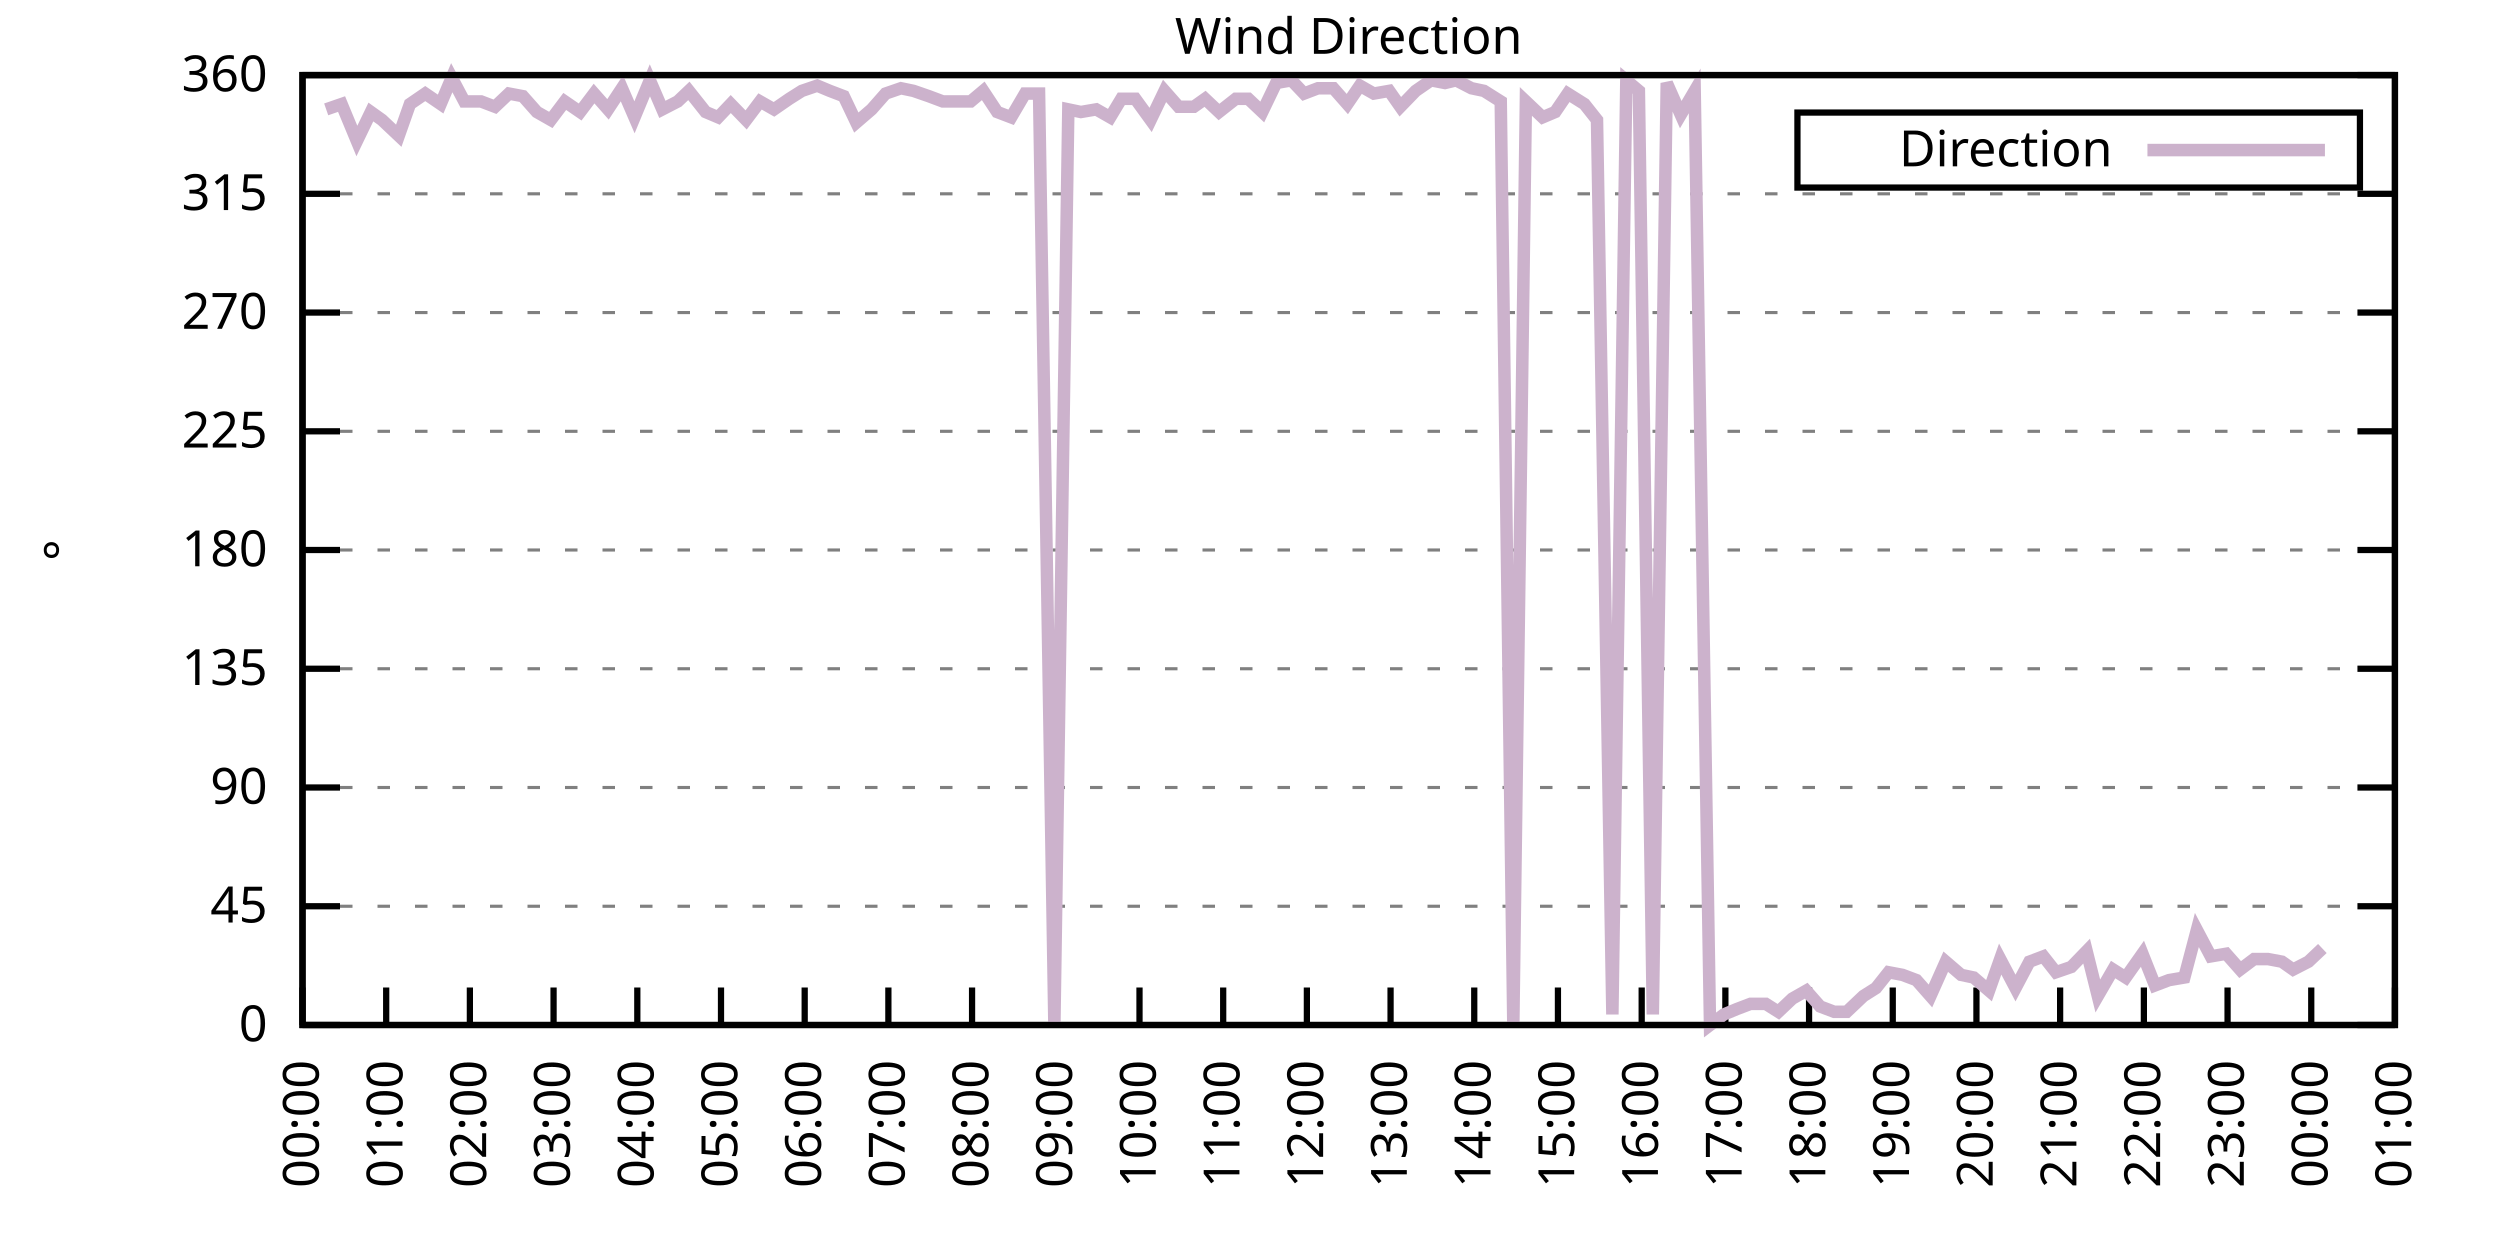
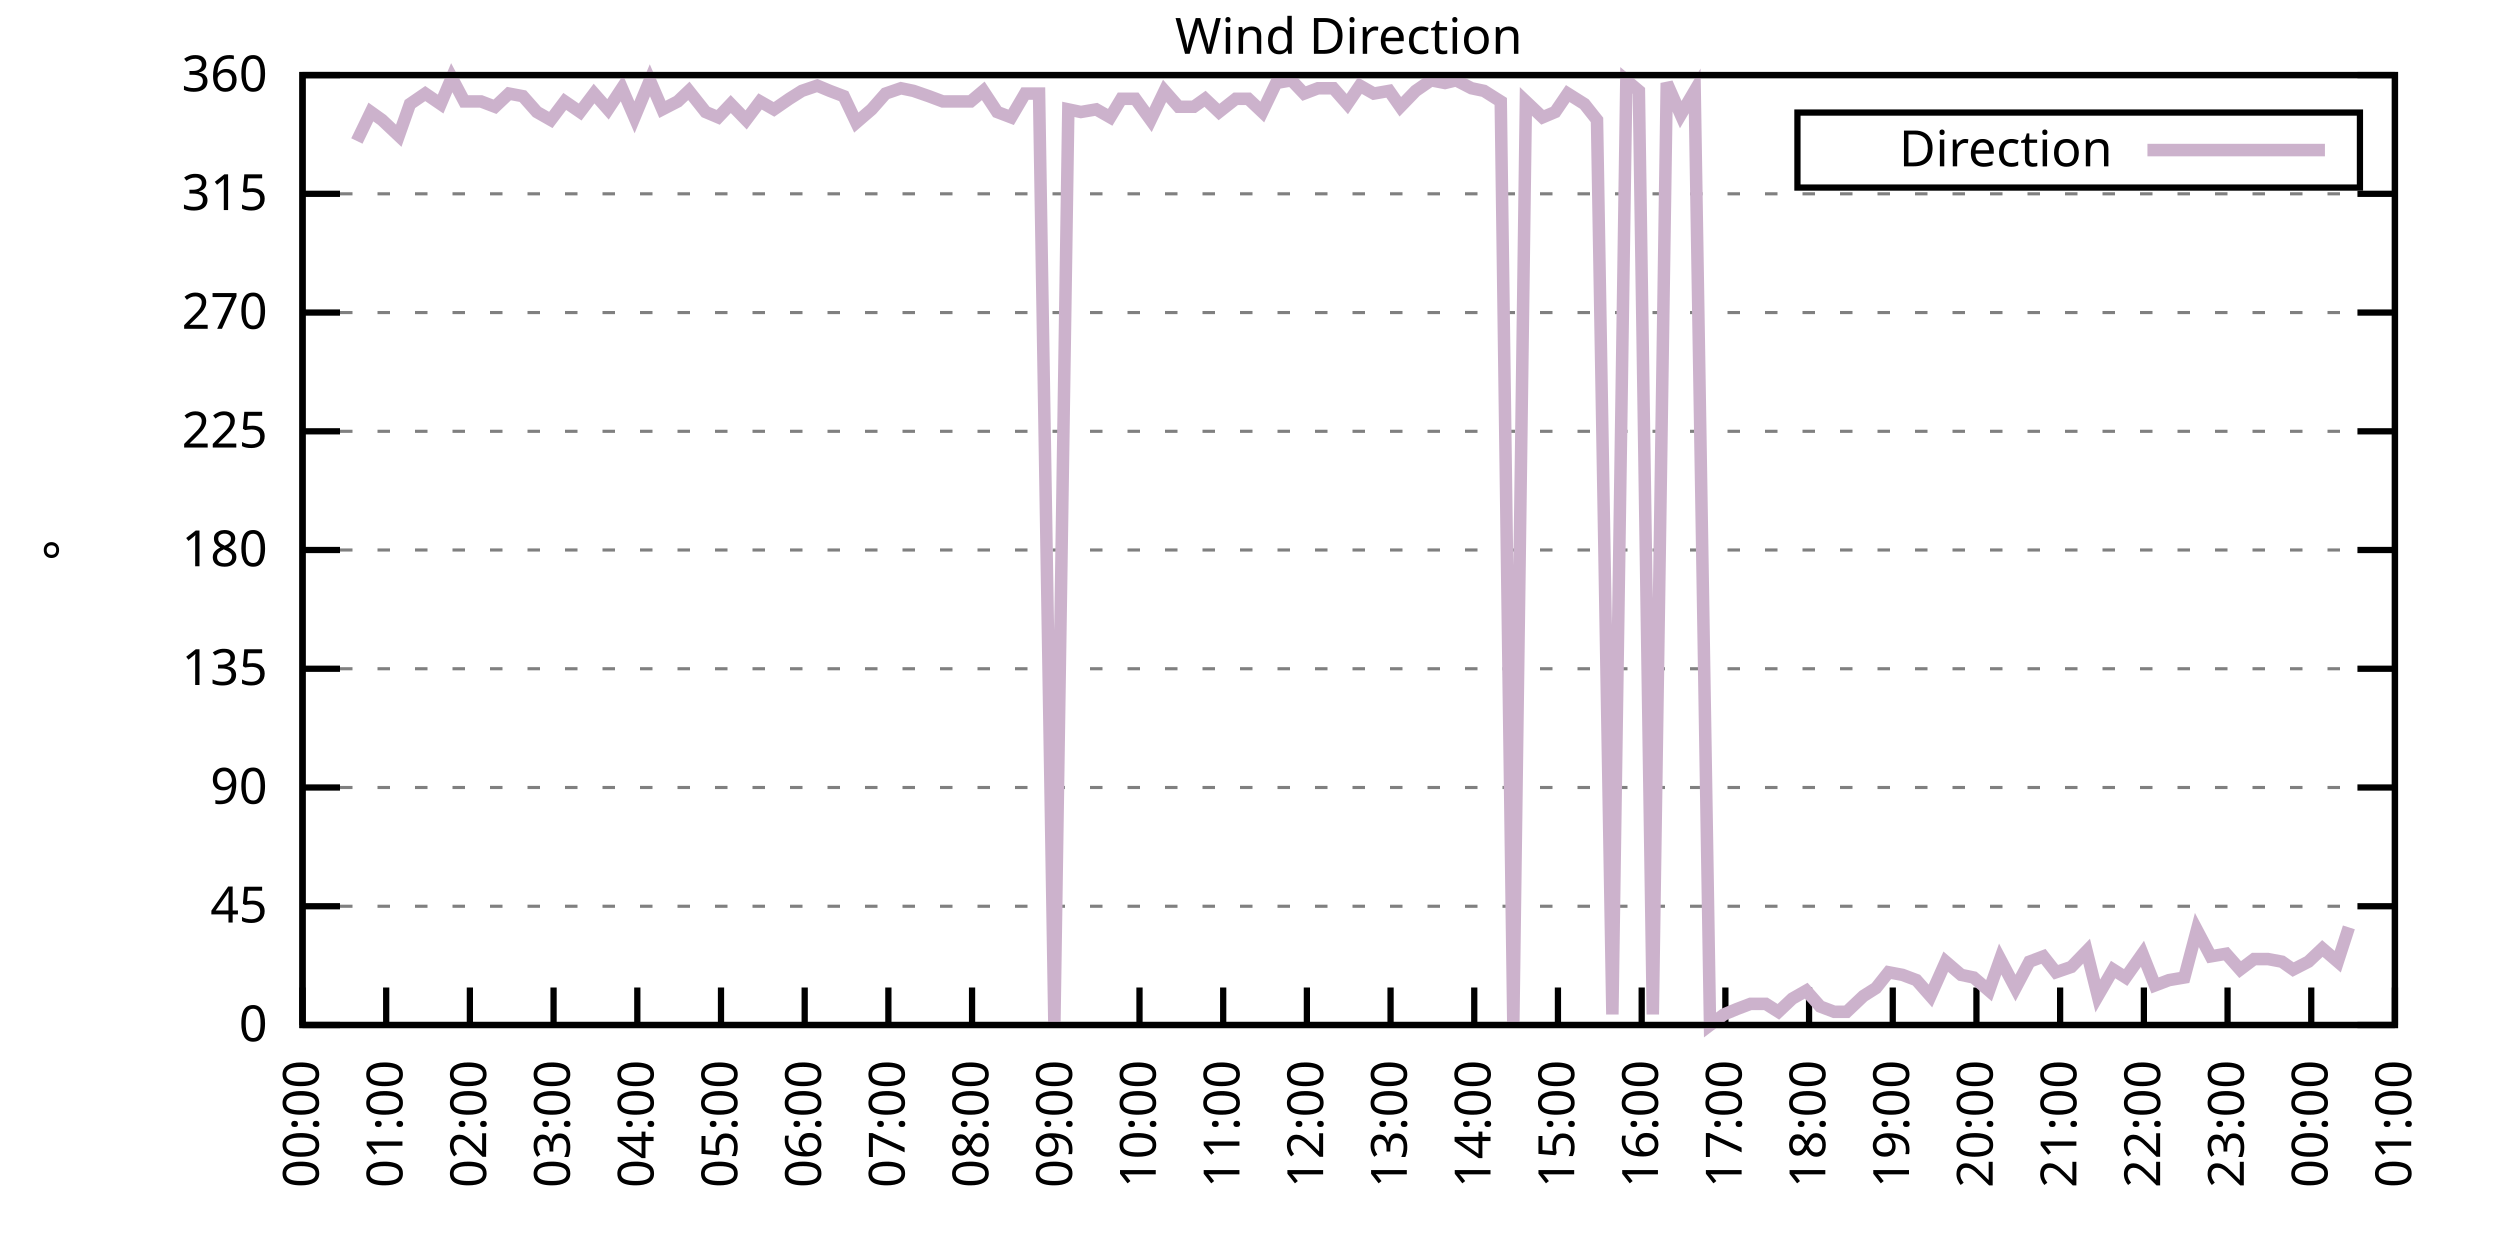
<svg xmlns="http://www.w3.org/2000/svg" xmlns:xlink="http://www.w3.org/1999/xlink" width="400" height="200" viewBox="0 0 400 200">
  <g id="gnuplot_canvas">
    <rect x="0" y="0" width="400" height="200" fill="none" />
    <defs>
      <circle id="gpDot" r="0.5" stroke-width="0.5" stroke="currentColor" />
      <path id="gpPt0" stroke-width="0.333" stroke="currentColor" d="M-1,0 h2 M0,-1 v2" />
      <path id="gpPt1" stroke-width="0.333" stroke="currentColor" d="M-1,-1 L1,1 M1,-1 L-1,1" />
      <path id="gpPt2" stroke-width="0.333" stroke="currentColor" d="M-1,0 L1,0 M0,-1 L0,1 M-1,-1 L1,1 M-1,1 L1,-1" />
      <rect id="gpPt3" stroke-width="0.333" stroke="currentColor" x="-1" y="-1" width="2" height="2" />
      <rect id="gpPt4" stroke-width="0.333" stroke="currentColor" fill="currentColor" x="-1" y="-1" width="2" height="2" />
      <circle id="gpPt5" stroke-width="0.333" stroke="currentColor" cx="0" cy="0" r="1" />
      <use xlink:href="#gpPt5" id="gpPt6" fill="currentColor" stroke="none" />
      <path id="gpPt7" stroke-width="0.333" stroke="currentColor" d="M0,-1.33 L-1.33,0.67 L1.33,0.67 z" />
      <use xlink:href="#gpPt7" id="gpPt8" fill="currentColor" stroke="none" />
      <use xlink:href="#gpPt7" id="gpPt9" stroke="currentColor" transform="rotate(180)" />
      <use xlink:href="#gpPt9" id="gpPt10" fill="currentColor" stroke="none" />
      <use xlink:href="#gpPt3" id="gpPt11" stroke="currentColor" transform="rotate(45)" />
      <use xlink:href="#gpPt11" id="gpPt12" fill="currentColor" stroke="none" />
      <path id="gpPt13" stroke-width="0.333" stroke="currentColor" d="M0,1.330 L1.265,0.411 L0.782,-1.067 L-0.782,-1.076 L-1.265,0.411 z" />
      <use xlink:href="#gpPt13" id="gpPt14" fill="currentColor" stroke="none" />
      <filter id="textbox" filterUnits="objectBoundingBox" x="0" y="0" height="1" width="1">
        <feFlood flood-color="white" flood-opacity="1" result="bgnd" />
        <feComposite in="SourceGraphic" in2="bgnd" operator="atop" />
      </filter>
      <filter id="greybox" filterUnits="objectBoundingBox" x="0" y="0" height="1" width="1">
        <feFlood flood-color="lightgrey" flood-opacity="1" result="grey" />
        <feComposite in="SourceGraphic" in2="grey" operator="atop" />
      </filter>
    </defs>
    <g fill="none" color="white" stroke="currentColor" stroke-width="1.00" stroke-linecap="butt" stroke-linejoin="miter">
</g>
    <g fill="none" color="black" stroke="currentColor" stroke-width="1.00" stroke-linecap="butt" stroke-linejoin="miter">
      <g stroke="none" shape-rendering="crispEdges">
        <polygon fill="rgb(255, 255, 255)" points="48.40,164.00 383.18,164.00 383.18,12.02 48.40,12.02 " />
      </g>
    </g>
    <g fill="none" color="black" stroke="currentColor" stroke-width="1.00" stroke-linecap="butt" stroke-linejoin="miter">
</g>
    <g fill="none" color="black" stroke="black" stroke-width="0.50" stroke-linecap="butt" stroke-linejoin="miter">
</g>
    <g fill="none" color="gray" stroke="currentColor" stroke-width="0.50" stroke-linecap="butt" stroke-linejoin="miter">
      <path stroke="gray" stroke-dasharray="2,4" class="gridline" d="M48.40,164.00 L383.19,164.00  " />
    </g>
    <g fill="none" color="gray" stroke="gray" stroke-width="1.00" stroke-linecap="butt" stroke-linejoin="miter">
</g>
    <g fill="none" color="black" stroke="currentColor" stroke-width="1.00" stroke-linecap="butt" stroke-linejoin="miter">
      <path stroke="black" d="M48.40,164.00 L54.40,164.00 M383.19,164.00 L377.19,164.00  " />
      <g transform="translate(42.80,166.60)" stroke="none" fill="black" font-family="Sans" font-size="8.00" text-anchor="end">
        <text>
          <tspan font-family="Sans"> 0</tspan>
        </text>
      </g>
    </g>
    <g fill="none" color="black" stroke="currentColor" stroke-width="1.00" stroke-linecap="butt" stroke-linejoin="miter">
</g>
    <g fill="none" color="black" stroke="black" stroke-width="0.50" stroke-linecap="butt" stroke-linejoin="miter">
</g>
    <g fill="none" color="gray" stroke="currentColor" stroke-width="0.50" stroke-linecap="butt" stroke-linejoin="miter">
      <path stroke="gray" stroke-dasharray="2,4" class="gridline" d="M48.40,145.00 L383.19,145.00  " />
    </g>
    <g fill="none" color="gray" stroke="gray" stroke-width="1.00" stroke-linecap="butt" stroke-linejoin="miter">
</g>
    <g fill="none" color="black" stroke="currentColor" stroke-width="1.00" stroke-linecap="butt" stroke-linejoin="miter">
      <path stroke="black" d="M48.40,145.00 L54.40,145.00 M383.19,145.00 L377.19,145.00  " />
      <g transform="translate(42.80,147.60)" stroke="none" fill="black" font-family="Sans" font-size="8.00" text-anchor="end">
        <text>
          <tspan font-family="Sans"> 45</tspan>
        </text>
      </g>
    </g>
    <g fill="none" color="black" stroke="currentColor" stroke-width="1.00" stroke-linecap="butt" stroke-linejoin="miter">
</g>
    <g fill="none" color="black" stroke="black" stroke-width="0.50" stroke-linecap="butt" stroke-linejoin="miter">
</g>
    <g fill="none" color="gray" stroke="currentColor" stroke-width="0.50" stroke-linecap="butt" stroke-linejoin="miter">
      <path stroke="gray" stroke-dasharray="2,4" class="gridline" d="M48.40,126.00 L383.19,126.00  " />
    </g>
    <g fill="none" color="gray" stroke="gray" stroke-width="1.00" stroke-linecap="butt" stroke-linejoin="miter">
</g>
    <g fill="none" color="black" stroke="currentColor" stroke-width="1.00" stroke-linecap="butt" stroke-linejoin="miter">
      <path stroke="black" d="M48.40,126.00 L54.40,126.00 M383.19,126.00 L377.19,126.00  " />
      <g transform="translate(42.80,128.60)" stroke="none" fill="black" font-family="Sans" font-size="8.00" text-anchor="end">
        <text>
          <tspan font-family="Sans"> 90</tspan>
        </text>
      </g>
    </g>
    <g fill="none" color="black" stroke="currentColor" stroke-width="1.00" stroke-linecap="butt" stroke-linejoin="miter">
</g>
    <g fill="none" color="black" stroke="black" stroke-width="0.50" stroke-linecap="butt" stroke-linejoin="miter">
</g>
    <g fill="none" color="gray" stroke="currentColor" stroke-width="0.50" stroke-linecap="butt" stroke-linejoin="miter">
      <path stroke="gray" stroke-dasharray="2,4" class="gridline" d="M48.40,107.00 L383.19,107.00  " />
    </g>
    <g fill="none" color="gray" stroke="gray" stroke-width="1.00" stroke-linecap="butt" stroke-linejoin="miter">
</g>
    <g fill="none" color="black" stroke="currentColor" stroke-width="1.00" stroke-linecap="butt" stroke-linejoin="miter">
      <path stroke="black" d="M48.40,107.00 L54.40,107.00 M383.19,107.00 L377.19,107.00  " />
      <g transform="translate(42.80,109.60)" stroke="none" fill="black" font-family="Sans" font-size="8.00" text-anchor="end">
        <text>
          <tspan font-family="Sans"> 135</tspan>
        </text>
      </g>
    </g>
    <g fill="none" color="black" stroke="currentColor" stroke-width="1.00" stroke-linecap="butt" stroke-linejoin="miter">
</g>
    <g fill="none" color="black" stroke="black" stroke-width="0.50" stroke-linecap="butt" stroke-linejoin="miter">
</g>
    <g fill="none" color="gray" stroke="currentColor" stroke-width="0.50" stroke-linecap="butt" stroke-linejoin="miter">
      <path stroke="gray" stroke-dasharray="2,4" class="gridline" d="M48.40,88.00 L383.19,88.00  " />
    </g>
    <g fill="none" color="gray" stroke="gray" stroke-width="1.00" stroke-linecap="butt" stroke-linejoin="miter">
</g>
    <g fill="none" color="black" stroke="currentColor" stroke-width="1.00" stroke-linecap="butt" stroke-linejoin="miter">
      <path stroke="black" d="M48.40,88.00 L54.40,88.00 M383.19,88.00 L377.19,88.00  " />
      <g transform="translate(42.80,90.60)" stroke="none" fill="black" font-family="Sans" font-size="8.00" text-anchor="end">
        <text>
          <tspan font-family="Sans"> 180</tspan>
        </text>
      </g>
    </g>
    <g fill="none" color="black" stroke="currentColor" stroke-width="1.00" stroke-linecap="butt" stroke-linejoin="miter">
</g>
    <g fill="none" color="black" stroke="black" stroke-width="0.50" stroke-linecap="butt" stroke-linejoin="miter">
</g>
    <g fill="none" color="gray" stroke="currentColor" stroke-width="0.50" stroke-linecap="butt" stroke-linejoin="miter">
      <path stroke="gray" stroke-dasharray="2,4" class="gridline" d="M48.40,69.01 L383.19,69.01  " />
    </g>
    <g fill="none" color="gray" stroke="gray" stroke-width="1.00" stroke-linecap="butt" stroke-linejoin="miter">
</g>
    <g fill="none" color="black" stroke="currentColor" stroke-width="1.00" stroke-linecap="butt" stroke-linejoin="miter">
      <path stroke="black" d="M48.40,69.01 L54.40,69.01 M383.19,69.01 L377.19,69.01  " />
      <g transform="translate(42.80,71.61)" stroke="none" fill="black" font-family="Sans" font-size="8.00" text-anchor="end">
        <text>
          <tspan font-family="Sans"> 225</tspan>
        </text>
      </g>
    </g>
    <g fill="none" color="black" stroke="currentColor" stroke-width="1.00" stroke-linecap="butt" stroke-linejoin="miter">
</g>
    <g fill="none" color="black" stroke="black" stroke-width="0.50" stroke-linecap="butt" stroke-linejoin="miter">
</g>
    <g fill="none" color="gray" stroke="currentColor" stroke-width="0.50" stroke-linecap="butt" stroke-linejoin="miter">
      <path stroke="gray" stroke-dasharray="2,4" class="gridline" d="M48.40,50.01 L383.19,50.01  " />
    </g>
    <g fill="none" color="gray" stroke="gray" stroke-width="1.00" stroke-linecap="butt" stroke-linejoin="miter">
</g>
    <g fill="none" color="black" stroke="currentColor" stroke-width="1.00" stroke-linecap="butt" stroke-linejoin="miter">
      <path stroke="black" d="M48.40,50.01 L54.40,50.01 M383.19,50.01 L377.19,50.01  " />
      <g transform="translate(42.80,52.61)" stroke="none" fill="black" font-family="Sans" font-size="8.00" text-anchor="end">
        <text>
          <tspan font-family="Sans"> 270</tspan>
        </text>
      </g>
    </g>
    <g fill="none" color="black" stroke="currentColor" stroke-width="1.00" stroke-linecap="butt" stroke-linejoin="miter">
</g>
    <g fill="none" color="black" stroke="black" stroke-width="0.50" stroke-linecap="butt" stroke-linejoin="miter">
</g>
    <g fill="none" color="gray" stroke="currentColor" stroke-width="0.50" stroke-linecap="butt" stroke-linejoin="miter">
      <path stroke="gray" stroke-dasharray="2,4" class="gridline" d="M48.40,31.01 L383.19,31.01  " />
    </g>
    <g fill="none" color="gray" stroke="gray" stroke-width="1.00" stroke-linecap="butt" stroke-linejoin="miter">
</g>
    <g fill="none" color="black" stroke="currentColor" stroke-width="1.00" stroke-linecap="butt" stroke-linejoin="miter">
      <path stroke="black" d="M48.40,31.01 L54.40,31.01 M383.19,31.01 L377.19,31.01  " />
      <g transform="translate(42.80,33.61)" stroke="none" fill="black" font-family="Sans" font-size="8.00" text-anchor="end">
        <text>
          <tspan font-family="Sans"> 315</tspan>
        </text>
      </g>
    </g>
    <g fill="none" color="black" stroke="currentColor" stroke-width="1.00" stroke-linecap="butt" stroke-linejoin="miter">
</g>
    <g fill="none" color="black" stroke="black" stroke-width="0.50" stroke-linecap="butt" stroke-linejoin="miter">
</g>
    <g fill="none" color="gray" stroke="currentColor" stroke-width="0.50" stroke-linecap="butt" stroke-linejoin="miter">
      <path stroke="gray" stroke-dasharray="2,4" class="gridline" d="M48.40,12.01 L383.19,12.01  " />
    </g>
    <g fill="none" color="gray" stroke="gray" stroke-width="1.00" stroke-linecap="butt" stroke-linejoin="miter">
</g>
    <g fill="none" color="black" stroke="currentColor" stroke-width="1.00" stroke-linecap="butt" stroke-linejoin="miter">
      <path stroke="black" d="M48.40,12.01 L54.40,12.01 M383.19,12.01 L377.19,12.01  " />
      <g transform="translate(42.80,14.61)" stroke="none" fill="black" font-family="Sans" font-size="8.00" text-anchor="end">
        <text>
          <tspan font-family="Sans"> 360</tspan>
        </text>
      </g>
    </g>
    <g fill="none" color="black" stroke="currentColor" stroke-width="1.00" stroke-linecap="butt" stroke-linejoin="miter">
      <path stroke="black" d="M48.40,164.00 L48.40,158.00  " />
      <g transform="translate(51.00,169.60) rotate(270.00)" stroke="none" fill="black" font-family="Sans" font-size="8.00" text-anchor="end">
        <text>
          <tspan font-family="Sans">00:00</tspan>
        </text>
      </g>
    </g>
    <g fill="none" color="black" stroke="currentColor" stroke-width="1.00" stroke-linecap="butt" stroke-linejoin="miter">
      <path stroke="black" d="M61.79,164.00 L61.79,158.00  " />
      <g transform="translate(64.39,169.60) rotate(270.00)" stroke="none" fill="black" font-family="Sans" font-size="8.00" text-anchor="end">
        <text>
          <tspan font-family="Sans">01:00</tspan>
        </text>
      </g>
    </g>
    <g fill="none" color="black" stroke="currentColor" stroke-width="1.00" stroke-linecap="butt" stroke-linejoin="miter">
      <path stroke="black" d="M75.18,164.00 L75.18,158.00  " />
      <g transform="translate(77.78,169.60) rotate(270.00)" stroke="none" fill="black" font-family="Sans" font-size="8.00" text-anchor="end">
        <text>
          <tspan font-family="Sans">02:00</tspan>
        </text>
      </g>
    </g>
    <g fill="none" color="black" stroke="currentColor" stroke-width="1.00" stroke-linecap="butt" stroke-linejoin="miter">
      <path stroke="black" d="M88.57,164.00 L88.57,158.00  " />
      <g transform="translate(91.17,169.60) rotate(270.00)" stroke="none" fill="black" font-family="Sans" font-size="8.00" text-anchor="end">
        <text>
          <tspan font-family="Sans">03:00</tspan>
        </text>
      </g>
    </g>
    <g fill="none" color="black" stroke="currentColor" stroke-width="1.00" stroke-linecap="butt" stroke-linejoin="miter">
      <path stroke="black" d="M101.97,164.00 L101.97,158.00  " />
      <g transform="translate(104.57,169.60) rotate(270.00)" stroke="none" fill="black" font-family="Sans" font-size="8.00" text-anchor="end">
        <text>
          <tspan font-family="Sans">04:00</tspan>
        </text>
      </g>
    </g>
    <g fill="none" color="black" stroke="currentColor" stroke-width="1.00" stroke-linecap="butt" stroke-linejoin="miter">
      <path stroke="black" d="M115.36,164.00 L115.36,158.00  " />
      <g transform="translate(117.96,169.60) rotate(270.00)" stroke="none" fill="black" font-family="Sans" font-size="8.00" text-anchor="end">
        <text>
          <tspan font-family="Sans">05:00</tspan>
        </text>
      </g>
    </g>
    <g fill="none" color="black" stroke="currentColor" stroke-width="1.00" stroke-linecap="butt" stroke-linejoin="miter">
      <path stroke="black" d="M128.75,164.00 L128.75,158.00  " />
      <g transform="translate(131.35,169.60) rotate(270.00)" stroke="none" fill="black" font-family="Sans" font-size="8.00" text-anchor="end">
        <text>
          <tspan font-family="Sans">06:00</tspan>
        </text>
      </g>
    </g>
    <g fill="none" color="black" stroke="currentColor" stroke-width="1.00" stroke-linecap="butt" stroke-linejoin="miter">
      <path stroke="black" d="M142.14,164.00 L142.14,158.00  " />
      <g transform="translate(144.74,169.60) rotate(270.00)" stroke="none" fill="black" font-family="Sans" font-size="8.00" text-anchor="end">
        <text>
          <tspan font-family="Sans">07:00</tspan>
        </text>
      </g>
    </g>
    <g fill="none" color="black" stroke="currentColor" stroke-width="1.00" stroke-linecap="butt" stroke-linejoin="miter">
      <path stroke="black" d="M155.53,164.00 L155.53,158.00  " />
      <g transform="translate(158.13,169.60) rotate(270.00)" stroke="none" fill="black" font-family="Sans" font-size="8.00" text-anchor="end">
        <text>
          <tspan font-family="Sans">08:00</tspan>
        </text>
      </g>
    </g>
    <g fill="none" color="black" stroke="currentColor" stroke-width="1.00" stroke-linecap="butt" stroke-linejoin="miter">
      <path stroke="black" d="M168.92,164.00 L168.92,158.00  " />
      <g transform="translate(171.52,169.60) rotate(270.00)" stroke="none" fill="black" font-family="Sans" font-size="8.00" text-anchor="end">
        <text>
          <tspan font-family="Sans">09:00</tspan>
        </text>
      </g>
    </g>
    <g fill="none" color="black" stroke="currentColor" stroke-width="1.00" stroke-linecap="butt" stroke-linejoin="miter">
      <path stroke="black" d="M182.32,164.00 L182.32,158.00  " />
      <g transform="translate(184.92,169.60) rotate(270.00)" stroke="none" fill="black" font-family="Sans" font-size="8.00" text-anchor="end">
        <text>
          <tspan font-family="Sans">10:00</tspan>
        </text>
      </g>
    </g>
    <g fill="none" color="black" stroke="currentColor" stroke-width="1.00" stroke-linecap="butt" stroke-linejoin="miter">
      <path stroke="black" d="M195.71,164.00 L195.71,158.00  " />
      <g transform="translate(198.31,169.60) rotate(270.00)" stroke="none" fill="black" font-family="Sans" font-size="8.00" text-anchor="end">
        <text>
          <tspan font-family="Sans">11:00</tspan>
        </text>
      </g>
    </g>
    <g fill="none" color="black" stroke="currentColor" stroke-width="1.00" stroke-linecap="butt" stroke-linejoin="miter">
      <path stroke="black" d="M209.10,164.00 L209.10,158.00  " />
      <g transform="translate(211.70,169.60) rotate(270.00)" stroke="none" fill="black" font-family="Sans" font-size="8.00" text-anchor="end">
        <text>
          <tspan font-family="Sans">12:00</tspan>
        </text>
      </g>
    </g>
    <g fill="none" color="black" stroke="currentColor" stroke-width="1.00" stroke-linecap="butt" stroke-linejoin="miter">
      <path stroke="black" d="M222.49,164.00 L222.49,158.00  " />
      <g transform="translate(225.09,169.60) rotate(270.00)" stroke="none" fill="black" font-family="Sans" font-size="8.00" text-anchor="end">
        <text>
          <tspan font-family="Sans">13:00</tspan>
        </text>
      </g>
    </g>
    <g fill="none" color="black" stroke="currentColor" stroke-width="1.00" stroke-linecap="butt" stroke-linejoin="miter">
      <path stroke="black" d="M235.88,164.00 L235.88,158.00  " />
      <g transform="translate(238.48,169.60) rotate(270.00)" stroke="none" fill="black" font-family="Sans" font-size="8.00" text-anchor="end">
        <text>
          <tspan font-family="Sans">14:00</tspan>
        </text>
      </g>
    </g>
    <g fill="none" color="black" stroke="currentColor" stroke-width="1.00" stroke-linecap="butt" stroke-linejoin="miter">
      <path stroke="black" d="M249.27,164.00 L249.27,158.00  " />
      <g transform="translate(251.87,169.60) rotate(270.00)" stroke="none" fill="black" font-family="Sans" font-size="8.00" text-anchor="end">
        <text>
          <tspan font-family="Sans">15:00</tspan>
        </text>
      </g>
    </g>
    <g fill="none" color="black" stroke="currentColor" stroke-width="1.00" stroke-linecap="butt" stroke-linejoin="miter">
      <path stroke="black" d="M262.67,164.00 L262.67,158.00  " />
      <g transform="translate(265.27,169.60) rotate(270.00)" stroke="none" fill="black" font-family="Sans" font-size="8.00" text-anchor="end">
        <text>
          <tspan font-family="Sans">16:00</tspan>
        </text>
      </g>
    </g>
    <g fill="none" color="black" stroke="currentColor" stroke-width="1.00" stroke-linecap="butt" stroke-linejoin="miter">
      <path stroke="black" d="M276.06,164.00 L276.06,158.00  " />
      <g transform="translate(278.66,169.60) rotate(270.00)" stroke="none" fill="black" font-family="Sans" font-size="8.00" text-anchor="end">
        <text>
          <tspan font-family="Sans">17:00</tspan>
        </text>
      </g>
    </g>
    <g fill="none" color="black" stroke="currentColor" stroke-width="1.00" stroke-linecap="butt" stroke-linejoin="miter">
      <path stroke="black" d="M289.45,164.00 L289.45,158.00  " />
      <g transform="translate(292.05,169.60) rotate(270.00)" stroke="none" fill="black" font-family="Sans" font-size="8.00" text-anchor="end">
        <text>
          <tspan font-family="Sans">18:00</tspan>
        </text>
      </g>
    </g>
    <g fill="none" color="black" stroke="currentColor" stroke-width="1.00" stroke-linecap="butt" stroke-linejoin="miter">
      <path stroke="black" d="M302.84,164.00 L302.84,158.00  " />
      <g transform="translate(305.44,169.60) rotate(270.00)" stroke="none" fill="black" font-family="Sans" font-size="8.00" text-anchor="end">
        <text>
          <tspan font-family="Sans">19:00</tspan>
        </text>
      </g>
    </g>
    <g fill="none" color="black" stroke="currentColor" stroke-width="1.00" stroke-linecap="butt" stroke-linejoin="miter">
      <path stroke="black" d="M316.23,164.00 L316.23,158.00  " />
      <g transform="translate(318.83,169.60) rotate(270.00)" stroke="none" fill="black" font-family="Sans" font-size="8.00" text-anchor="end">
        <text>
          <tspan font-family="Sans">20:00</tspan>
        </text>
      </g>
    </g>
    <g fill="none" color="black" stroke="currentColor" stroke-width="1.00" stroke-linecap="butt" stroke-linejoin="miter">
      <path stroke="black" d="M329.62,164.00 L329.62,158.00  " />
      <g transform="translate(332.22,169.60) rotate(270.00)" stroke="none" fill="black" font-family="Sans" font-size="8.00" text-anchor="end">
        <text>
          <tspan font-family="Sans">21:00</tspan>
        </text>
      </g>
    </g>
    <g fill="none" color="black" stroke="currentColor" stroke-width="1.00" stroke-linecap="butt" stroke-linejoin="miter">
      <path stroke="black" d="M343.02,164.00 L343.02,158.00  " />
      <g transform="translate(345.62,169.60) rotate(270.00)" stroke="none" fill="black" font-family="Sans" font-size="8.00" text-anchor="end">
        <text>
          <tspan font-family="Sans">22:00</tspan>
        </text>
      </g>
    </g>
    <g fill="none" color="black" stroke="currentColor" stroke-width="1.00" stroke-linecap="butt" stroke-linejoin="miter">
      <path stroke="black" d="M356.41,164.00 L356.41,158.00  " />
      <g transform="translate(359.01,169.60) rotate(270.00)" stroke="none" fill="black" font-family="Sans" font-size="8.00" text-anchor="end">
        <text>
          <tspan font-family="Sans">23:00</tspan>
        </text>
      </g>
    </g>
    <g fill="none" color="black" stroke="currentColor" stroke-width="1.00" stroke-linecap="butt" stroke-linejoin="miter">
      <path stroke="black" d="M369.80,164.00 L369.80,158.00  " />
      <g transform="translate(372.40,169.60) rotate(270.00)" stroke="none" fill="black" font-family="Sans" font-size="8.00" text-anchor="end">
        <text>
          <tspan font-family="Sans">00:00</tspan>
        </text>
      </g>
    </g>
    <g fill="none" color="black" stroke="currentColor" stroke-width="1.00" stroke-linecap="butt" stroke-linejoin="miter">
      <path stroke="black" d="M383.19,164.00 L383.19,158.00  " />
      <g transform="translate(385.79,169.60) rotate(270.00)" stroke="none" fill="black" font-family="Sans" font-size="8.00" text-anchor="end">
        <text>
          <tspan font-family="Sans">01:00</tspan>
        </text>
      </g>
    </g>
    <g fill="none" color="black" stroke="currentColor" stroke-width="1.00" stroke-linecap="butt" stroke-linejoin="miter">
</g>
    <g fill="none" color="black" stroke="currentColor" stroke-width="1.00" stroke-linecap="butt" stroke-linejoin="miter">
      <path stroke="black" d="M48.40,12.01 L48.40,164.00 L383.19,164.00 L383.19,12.01 L48.40,12.01 Z  " />
    </g>
    <g fill="none" color="black" stroke="currentColor" stroke-width="1.00" stroke-linecap="butt" stroke-linejoin="miter">
</g>
    <g fill="none" color="black" stroke="currentColor" stroke-width="1.00" stroke-linecap="butt" stroke-linejoin="miter">
      <path stroke="black" d="M287.59,30.01 L287.59,18.01 L377.59,18.01 L377.59,30.01 L287.59,30.01 Z  " />
    </g>
    <g id="Wind_direction_plot_1">
      <g fill="none" color="white" stroke="black" stroke-width="2.00" stroke-linecap="butt" stroke-linejoin="miter">
</g>
      <g fill="none" color="black" stroke="currentColor" stroke-width="2.00" stroke-linecap="butt" stroke-linejoin="miter">
        <g transform="translate(337.99,26.61)" stroke="none" fill="black" font-family="Sans" font-size="8.00" text-anchor="end">
          <text>
            <tspan font-family="Sans">Direction</tspan>
          </text>
        </g>
      </g>
      <g fill="none" color="black" stroke="currentColor" stroke-width="2.00" stroke-linecap="butt" stroke-linejoin="miter">
-         <path stroke="rgb(204, 178, 204)" d="M343.59,24.01 L371.99,24.01 M52.19,17.50 L54.65,16.65 L57.10,22.56 L59.34,17.92 L61.12,19.19 L63.80,21.72   L65.59,16.65 L68.04,14.97 L70.50,16.65 L72.28,12.43 L74.29,16.23 L76.97,16.23 L79.20,17.08 L81.43,14.97   L83.66,15.39 L85.90,17.92 L88.13,19.19 L90.36,16.23 L92.82,17.92 L95.05,14.97 L97.28,17.50 L99.51,14.12   L101.52,18.77 L103.98,12.85 L105.98,17.50 L108.44,16.23 L110.22,14.54 L112.90,17.92 L114.91,18.77 L116.92,16.65   L119.38,19.19 L121.61,16.23 L123.84,17.50 L126.29,15.81 L128.30,14.54 L130.76,13.70 L132.77,14.54 L135.00,15.39   L137.01,19.61 L139.46,17.50 L141.69,14.97 L144.15,14.12 L146.16,14.54 L148.61,15.39 L150.85,16.23 L153.08,16.23   L155.31,16.23 L157.32,14.54 L159.55,17.92 L161.78,18.77 L164.01,14.97 L166.25,14.97 L168.70,164.00 L170.93,17.50   L172.94,17.92 L175.40,17.50 L177.63,18.77 L179.41,15.81 L181.65,15.81 L184.10,19.19 L186.33,14.54 L188.57,17.08   L191.02,17.08 L192.81,15.81 L195.04,17.92 L197.72,15.81 L199.73,15.81 L201.96,17.92 L204.19,13.28 L206.64,12.85   L208.65,14.97 L210.88,14.12 L213.34,14.12 L215.57,16.65 L217.58,13.70 L219.81,14.97 L222.27,14.54 L224.05,17.08   L226.51,14.54 L228.96,12.85 L231.20,13.28 L232.98,12.85 L235.44,14.12 L237.44,14.54 L240.12,16.23 L242.13,164.00   L244.14,16.23 L246.82,18.77 L248.83,17.92 L250.84,14.97 L253.51,16.65 L255.52,19.19 L257.98,162.31 L260.21,12.85   L262.22,14.54 L264.45,162.31 L266.68,13.28 L268.92,18.34 L271.15,14.54 L273.60,164.00 L275.83,162.31 L277.84,161.47   L280.07,160.62 L282.53,160.62 L284.54,161.89 L286.77,159.78 L289.00,158.51 L291.23,161.04 L293.47,161.89 L295.48,161.89   L298.15,159.36 L300.16,158.09 L302.17,155.56 L304.40,155.98 L306.63,156.82 L308.87,159.36 L311.32,153.87 L313.78,155.98   L315.79,156.40 L318.24,158.51 L320.03,153.45 L322.48,158.09 L324.71,153.87 L326.95,153.02 L328.95,155.56 L331.41,154.71   L333.86,152.18 L335.65,159.36 L338.10,155.13 L340.11,156.40 L342.79,152.60 L344.80,157.67 L347.03,156.82 L349.49,156.40   L351.50,148.80 L353.73,153.02 L356.18,152.60 L358.42,155.13 L360.65,153.45 L362.88,153.45 L365.11,153.87 L366.90,155.13   L369.35,153.87 L371.58,151.76  " />
+         <path stroke="rgb(204, 178, 204)" d="M343.59,24.01 L371.99,24.01 M57.10,22.56 L59.34,17.92 L61.12,19.19 L63.80,21.72 L65.59,16.65 L68.04,14.97   L70.50,16.65 L72.28,12.43 L74.29,16.23 L76.97,16.23 L79.20,17.08 L81.43,14.97 L83.66,15.39 L85.90,17.92   L88.13,19.19 L90.36,16.23 L92.82,17.92 L95.05,14.97 L97.28,17.50 L99.51,14.12 L101.52,18.77 L103.98,12.85   L105.98,17.50 L108.44,16.23 L110.22,14.54 L112.90,17.92 L114.91,18.77 L116.92,16.65 L119.38,19.19 L121.61,16.23   L123.84,17.50 L126.29,15.81 L128.30,14.54 L130.76,13.70 L132.77,14.54 L135.00,15.39 L137.01,19.61 L139.46,17.50   L141.69,14.97 L144.15,14.12 L146.16,14.54 L148.61,15.39 L150.85,16.23 L153.08,16.23 L155.31,16.23 L157.32,14.54   L159.55,17.92 L161.78,18.77 L164.01,14.97 L166.25,14.97 L168.70,164.00 L170.93,17.50 L172.94,17.92 L175.40,17.50   L177.63,18.77 L179.41,15.81 L181.65,15.81 L184.10,19.19 L186.33,14.54 L188.57,17.08 L191.02,17.08 L192.81,15.81   L195.04,17.92 L197.72,15.81 L199.73,15.81 L201.96,17.92 L204.19,13.28 L206.64,12.85 L208.65,14.97 L210.88,14.12   L213.34,14.12 L215.57,16.65 L217.58,13.70 L219.81,14.97 L222.27,14.54 L224.05,17.08 L226.51,14.54 L228.96,12.85   L231.20,13.28 L232.98,12.85 L235.44,14.12 L237.44,14.54 L240.12,16.23 L242.13,164.00 L244.14,16.23 L246.82,18.77   L248.83,17.92 L250.84,14.97 L253.51,16.65 L255.52,19.19 L257.98,162.31 L260.21,12.85 L262.22,14.54 L264.45,162.31   L266.68,13.28 L268.92,18.34 L271.15,14.54 L273.60,164.00 L275.83,162.31 L277.84,161.47 L280.07,160.62 L282.53,160.62   L284.54,161.89 L286.77,159.78 L289.00,158.51 L291.23,161.04 L293.47,161.89 L295.48,161.89 L298.15,159.36 L300.16,158.09   L302.17,155.56 L304.40,155.98 L306.63,156.82 L308.87,159.36 L311.32,153.87 L313.78,155.98 L315.79,156.40 L318.24,158.51   L320.03,153.45 L322.48,158.09 L324.71,153.87 L326.95,153.02 L328.95,155.56 L331.41,154.71 L333.86,152.18 L335.65,159.36   L338.10,155.13 L340.11,156.40 L342.79,152.60 L344.80,157.67 L347.03,156.82 L349.49,156.40 L351.50,148.80 L353.73,153.02   L356.18,152.60 L358.42,155.13 L360.65,153.45 L362.88,153.45 L365.11,153.87 L366.90,155.13 L369.35,153.87 L371.58,151.76   L374.04,153.87 L375.82,148.38  " />
      </g>
    </g>
    <g fill="none" color="black" stroke="currentColor" stroke-width="2.00" stroke-linecap="butt" stroke-linejoin="miter">
</g>
    <g fill="none" color="black" stroke="black" stroke-width="1.00" stroke-linecap="butt" stroke-linejoin="miter">
</g>
    <g fill="none" color="black" stroke="currentColor" stroke-width="1.00" stroke-linecap="butt" stroke-linejoin="miter">
      <path stroke="black" d="M48.40,12.01 L48.40,164.00 L383.19,164.00 L383.19,12.01 L48.40,12.01 Z  " />
      <g transform="translate(12.80,88.01) rotate(270.00)" stroke="none" fill="black" font-family="Sans" font-size="8.00" text-anchor="middle">
        <text>
          <tspan font-family="Sans">°</tspan>
        </text>
      </g>
    </g>
    <g fill="none" color="black" stroke="currentColor" stroke-width="1.00" stroke-linecap="butt" stroke-linejoin="miter">
</g>
    <g fill="none" color="black" stroke="currentColor" stroke-width="1.00" stroke-linecap="butt" stroke-linejoin="miter">
      <g transform="translate(215.79,8.61)" stroke="none" fill="black" font-family="Sans" font-size="8.00" text-anchor="middle">
        <text>
          <tspan font-family="Sans">Wind Direction</tspan>
        </text>
      </g>
    </g>
    <g fill="none" color="black" stroke="currentColor" stroke-width="1.00" stroke-linecap="butt" stroke-linejoin="miter">
</g>
  </g>
</svg>
